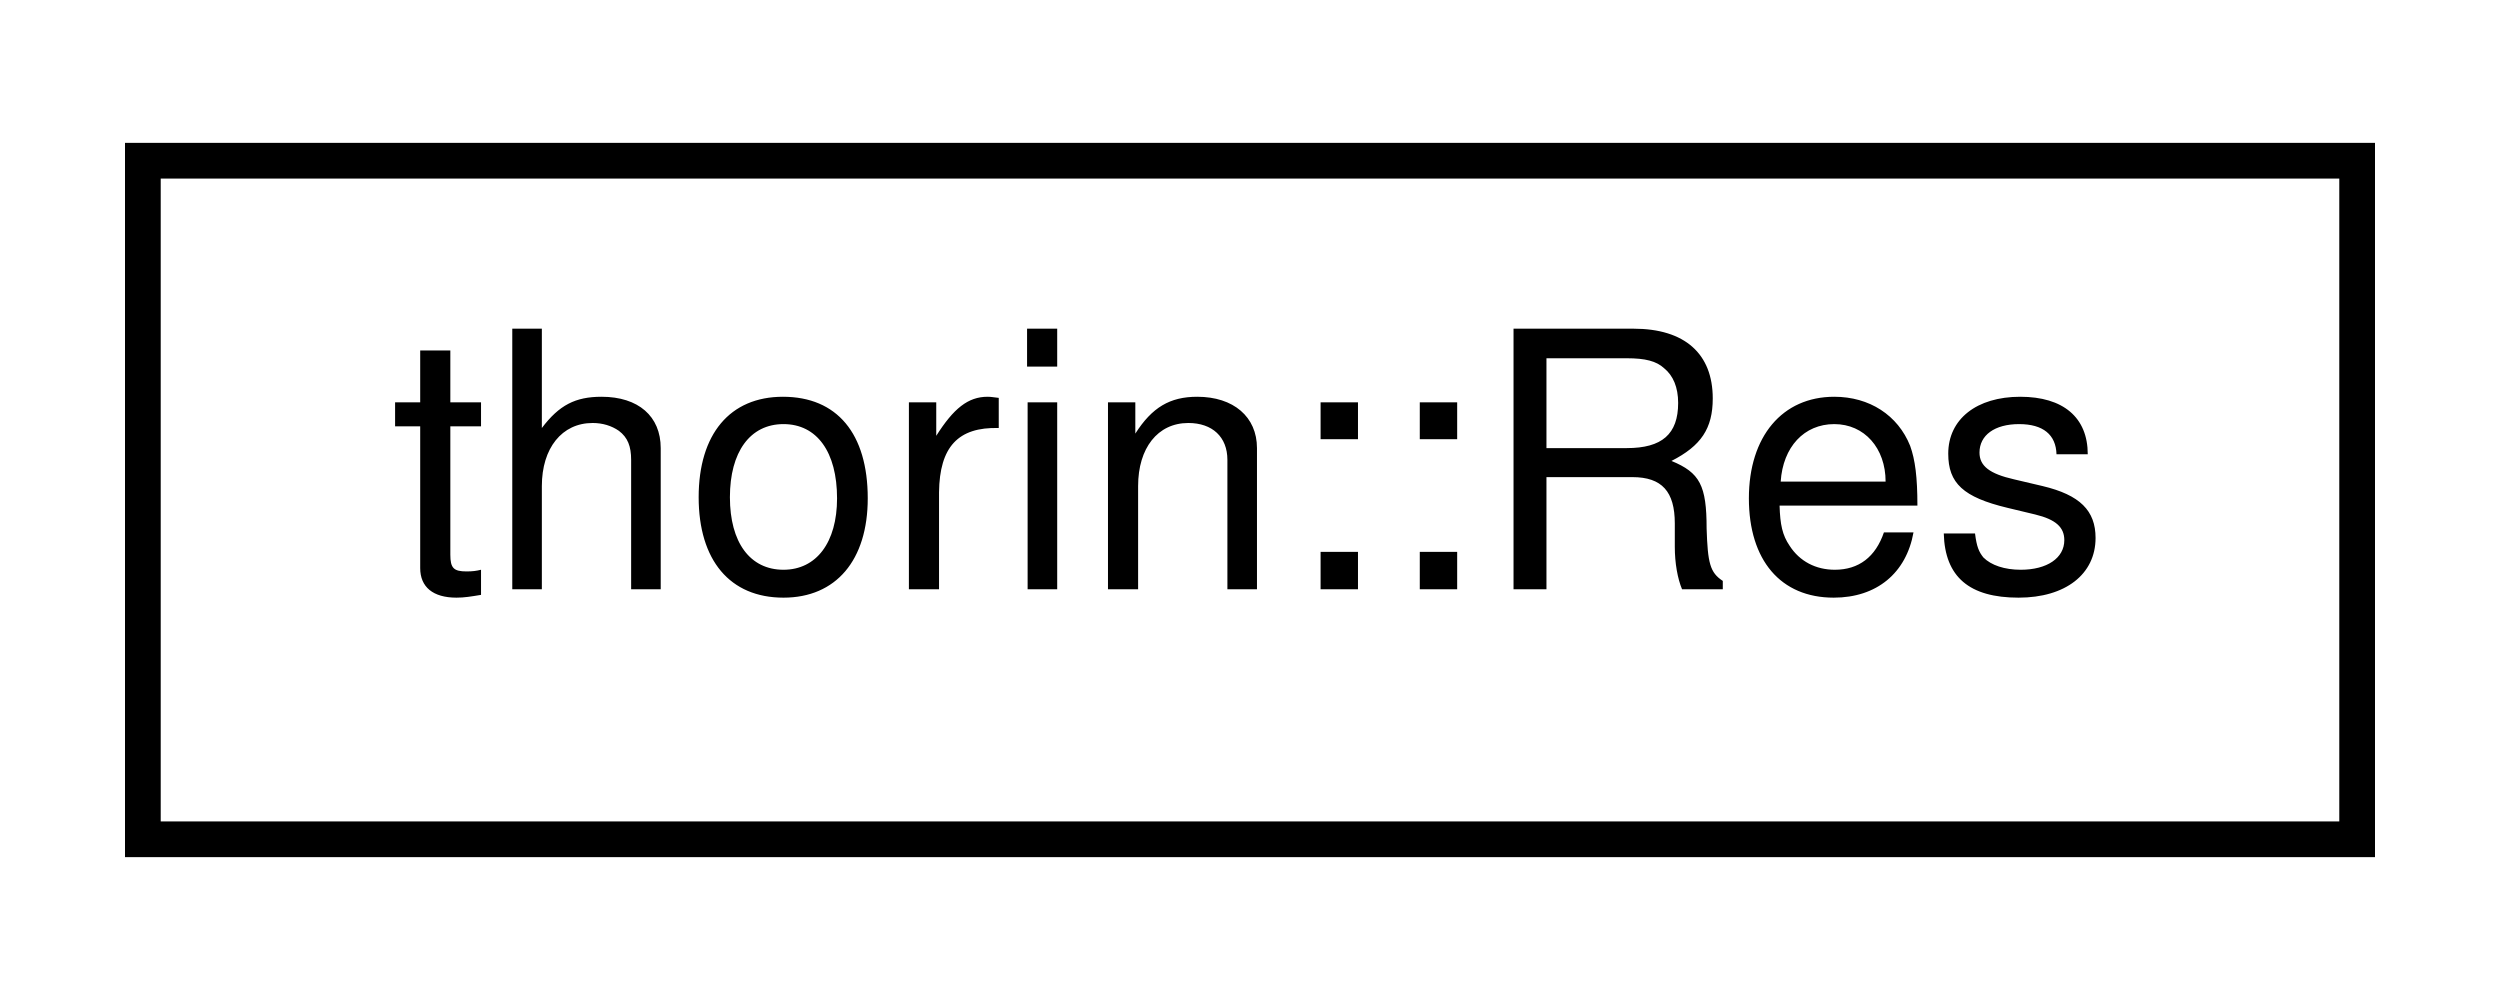
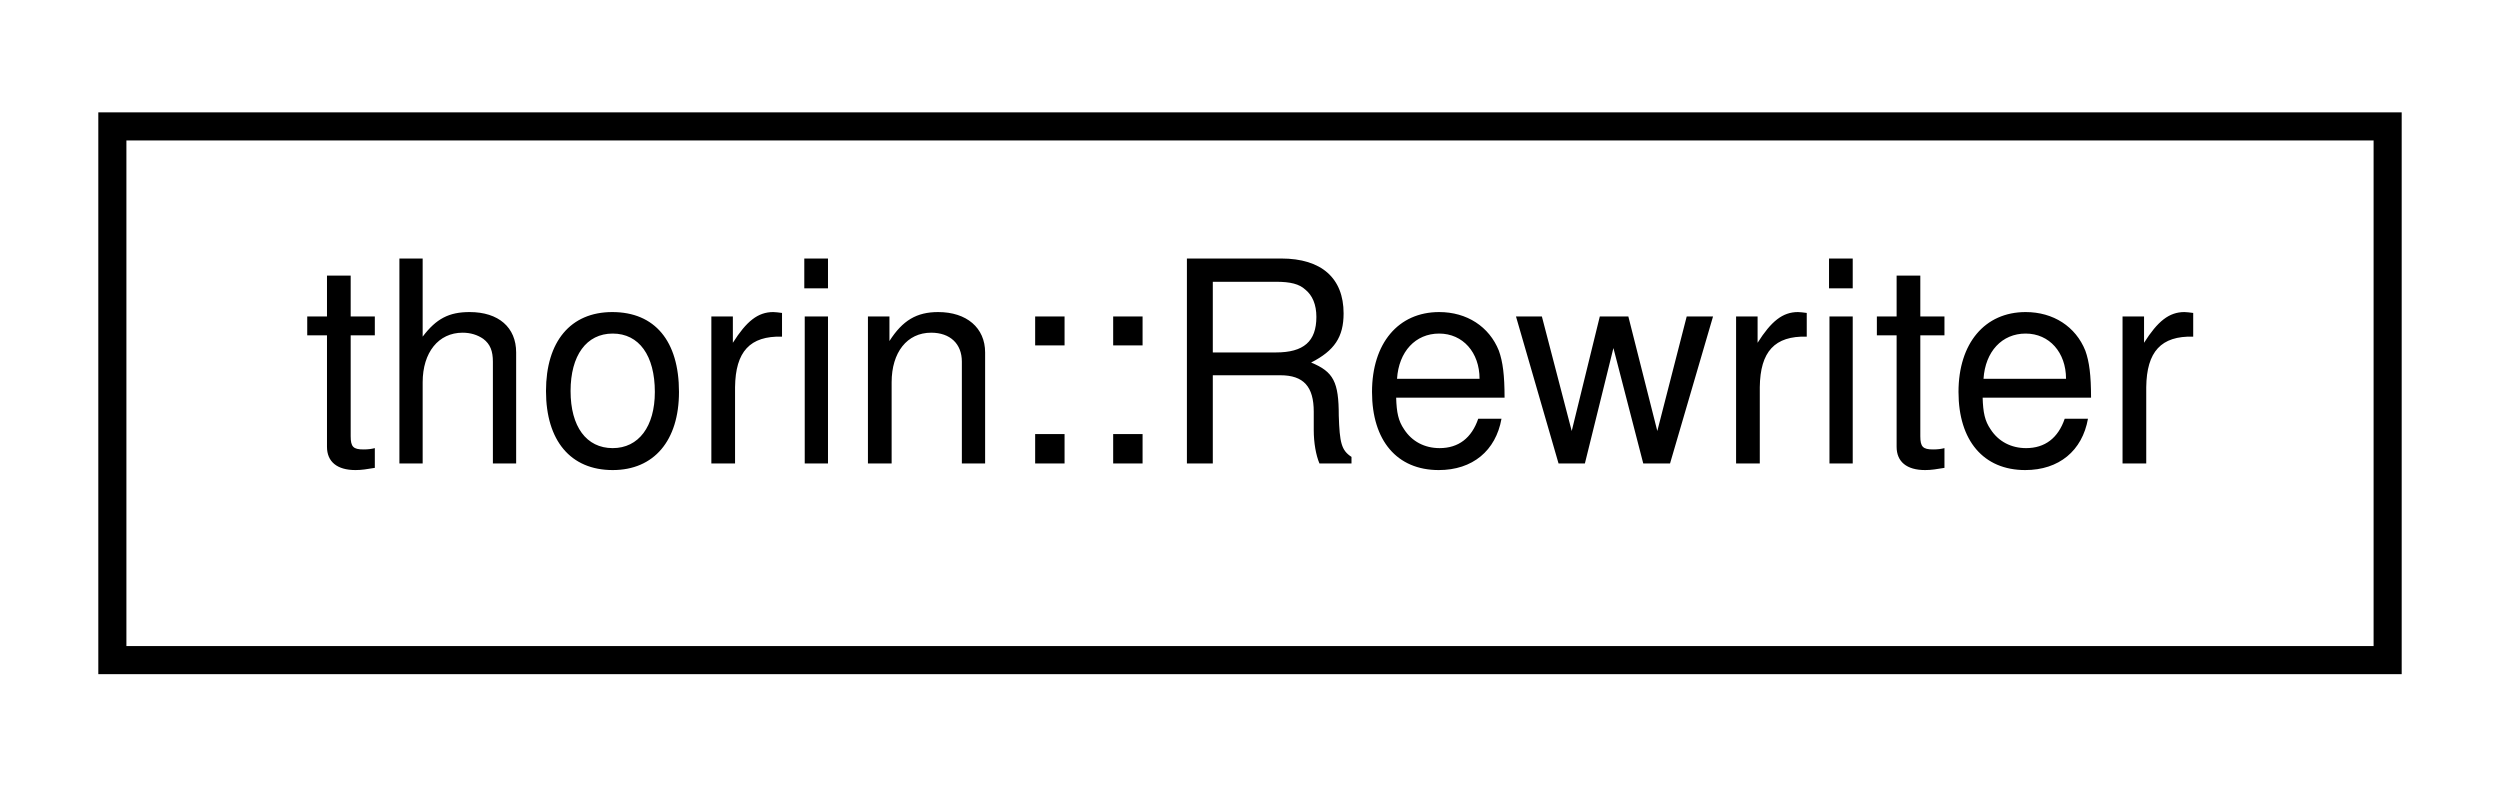
- <svg xmlns="http://www.w3.org/2000/svg" xmlns:xlink="http://www.w3.org/1999/xlink" width="70pt" height="28pt" viewBox="0.00 0.00 70.00 28.00">
+ <svg xmlns="http://www.w3.org/2000/svg" xmlns:xlink="http://www.w3.org/1999/xlink" width="89pt" height="28pt" viewBox="0.00 0.00 89.00 28.00">
  <g id="graph0" class="graph" transform="scale(1 1) rotate(0) translate(4 24)">
    <g id="node1" class="node">
      <g id="a_node1">
-         <a xlink:href="classthorin_1_1Res.html" target="_top" xlink:title=" ">
-           <polygon fill="none" stroke="black" points="0,-0.5 0,-19.5 62,-19.5 62,-0.5 0,-0.5" />
-           <text text-anchor="middle" x="31" y="-7.5" font-family="Helvetica,sans-Serif" font-size="10.00">thorin::Res</text>
+         <a xlink:href="classthorin_1_1Rewriter.html" target="_top" xlink:title="Rewrites part of a program.">
+           <polygon fill="none" stroke="black" points="0,-0.5 0,-19.5 81,-19.5 81,-0.5 0,-0.5" />
+           <text text-anchor="middle" x="40.5" y="-7.5" font-family="Helvetica,sans-Serif" font-size="10.00">thorin::Rewriter</text>
        </a>
      </g>
    </g>
  </g>
</svg>
